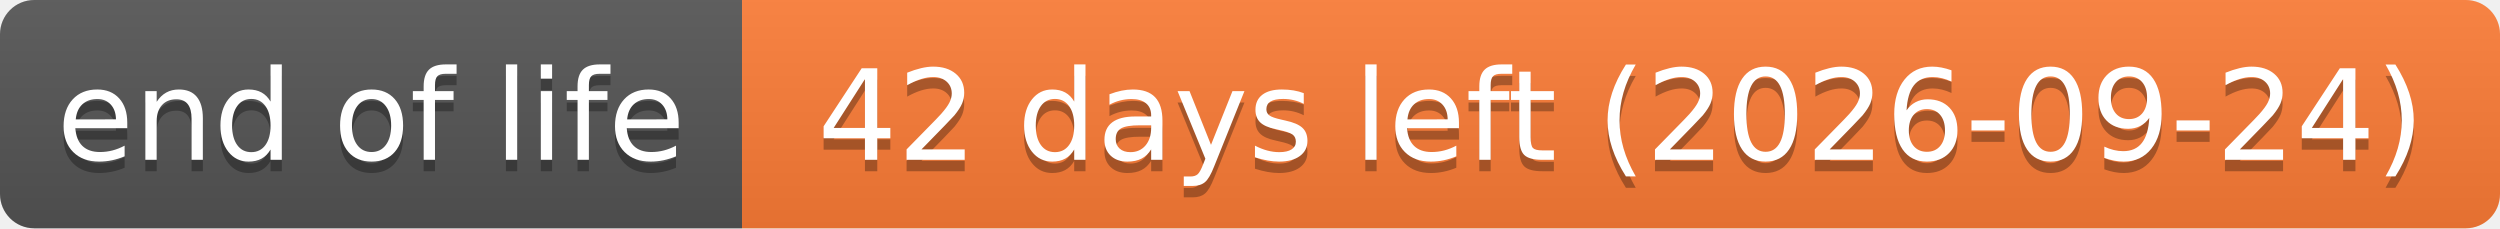
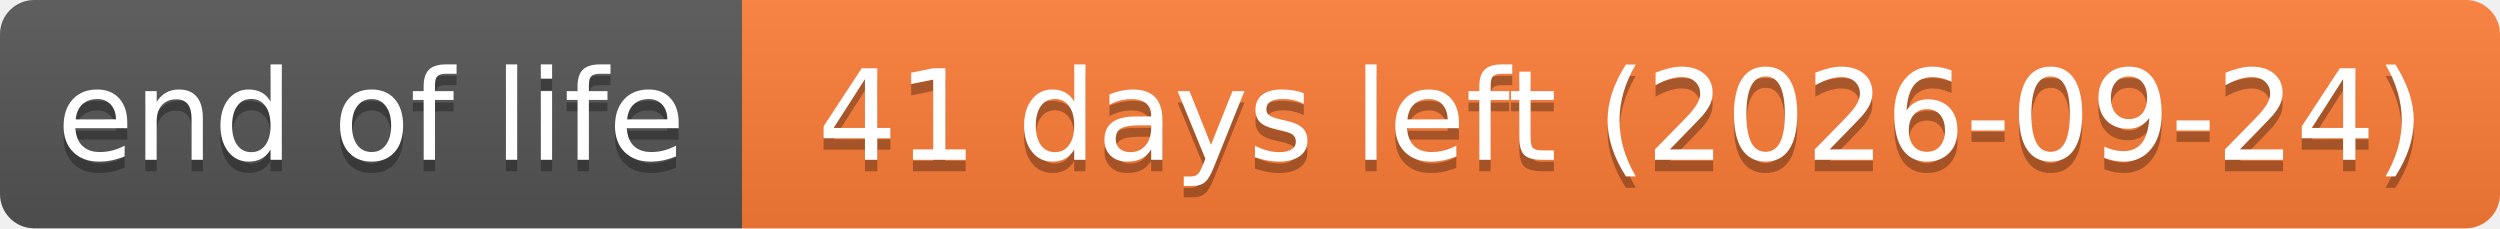
- <svg xmlns="http://www.w3.org/2000/svg" width="219" height="20" role="img" aria-label="end of life: 42 days left (2026-09-24)">
+ <svg xmlns="http://www.w3.org/2000/svg" width="219" height="20" role="img" aria-label="end of life: 41 days left (2026-09-24)">
  <linearGradient id="s" x2="0" y2="100%">
    <stop offset="0" stop-color="#bbb" stop-opacity=".1" />
    <stop offset="1" stop-opacity=".1" />
  </linearGradient>
  <clipPath id="r">
    <rect width="219" height="20" rx="3" fill="#fff" />
  </clipPath>
  <g clip-path="url(#r)">
    <rect width="65" height="20" fill="#555" />
    <rect x="65" width="154" height="20" fill="#fe7d37" />
    <rect width="219" height="20" fill="url(#s)" />
  </g>
  <g fill="#fff" text-anchor="middle" font-family="Verdana,Geneva,DejaVu Sans,sans-serif" text-rendering="geometricPrecision" font-size="110">
    <text aria-hidden="true" x="325" y="150" fill="#010101" fill-opacity=".3" transform="scale(.1)" textLength="551">end of life</text>
    <text x="325" y="140" transform="scale(.1)" textLength="551">end of life</text>
-     <text aria-hidden="true" x="1420" y="150" fill="#010101" fill-opacity=".3" transform="scale(.1)" textLength="1441">42 days left (2026-09-24)</text>
-     <text x="1420" y="140" transform="scale(.1)" textLength="1441">42 days left (2026-09-24)</text>
+     <text aria-hidden="true" x="1420" y="150" fill="#010101" fill-opacity=".3" transform="scale(.1)" textLength="1441">41 days left (2026-09-24)</text>
+     <text x="1420" y="140" transform="scale(.1)" textLength="1441">41 days left (2026-09-24)</text>
  </g>
</svg>
